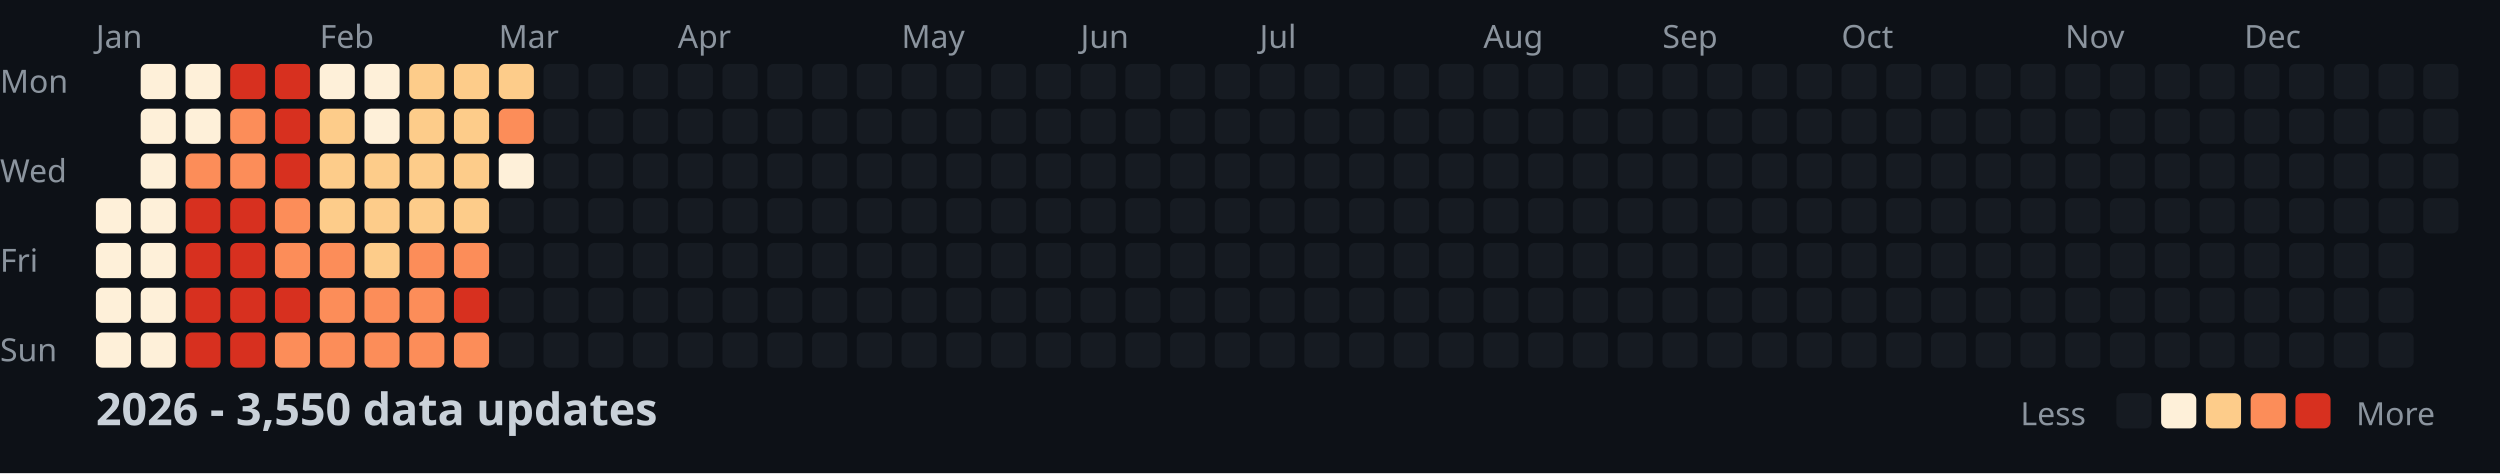
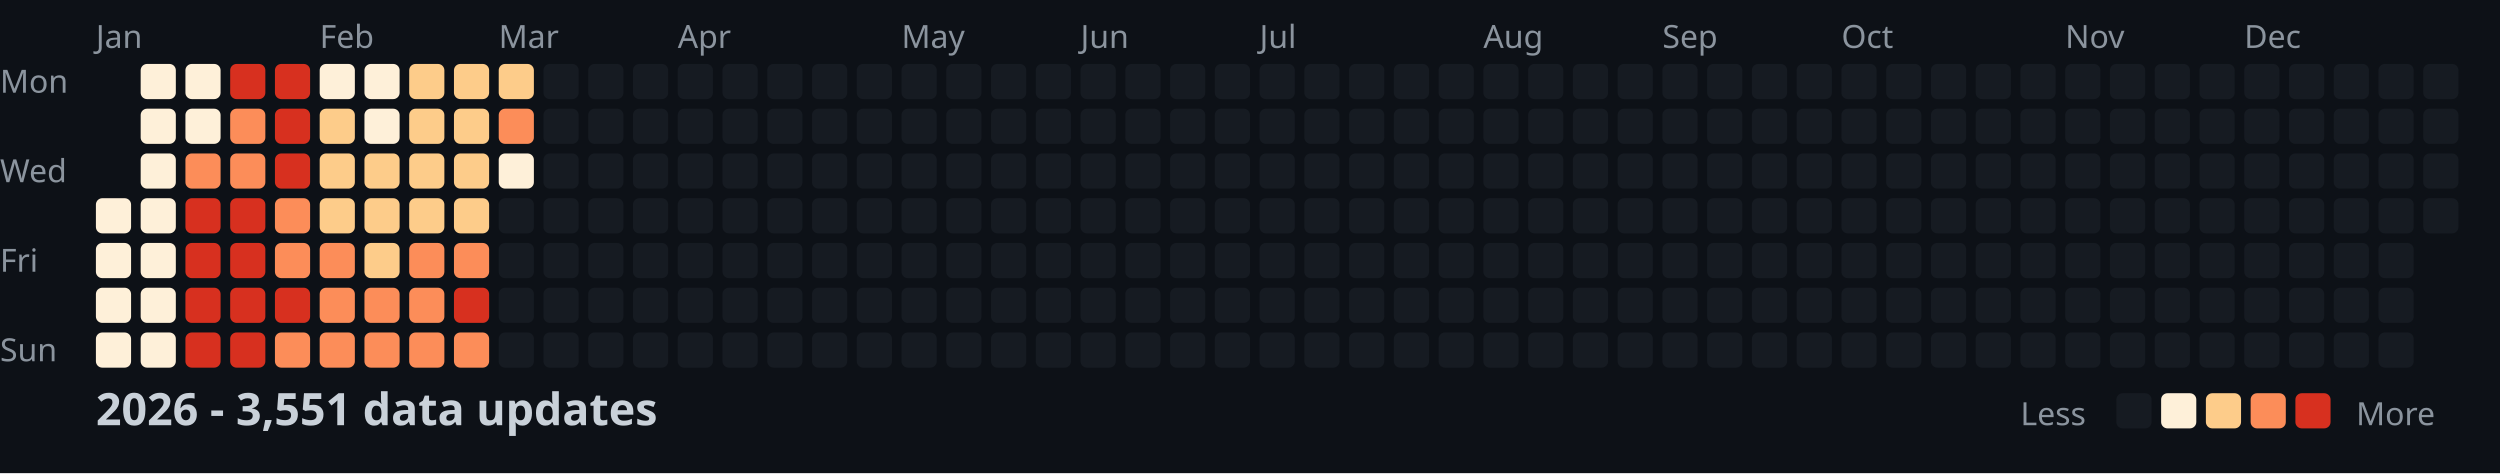
<svg xmlns="http://www.w3.org/2000/svg" width="782" height="148">
  <style>
    .month { font: 10px sans-serif; fill: #8b949e; }
    .day { font: 10px sans-serif; fill: #8b949e; }
    .title { font: bold 14px sans-serif; fill: #c9d1d9; }
    .legend { font: 10px sans-serif; fill: #8b949e; }
  </style>
  <rect width="100%" height="100%" fill="#0d1117" />
  <text x="0" y="29" class="day">Mon</text>
  <text x="0" y="57" class="day">Wed</text>
  <text x="0" y="85" class="day">Fri</text>
  <text x="0" y="113" class="day">Sun</text>
  <text x="30" y="15" class="month">Jan</text>
  <text x="100" y="15" class="month">Feb</text>
  <text x="156" y="15" class="month">Mar</text>
  <text x="212" y="15" class="month">Apr</text>
  <text x="282" y="15" class="month">May</text>
  <text x="338" y="15" class="month">Jun</text>
  <text x="394" y="15" class="month">Jul</text>
  <text x="464" y="15" class="month">Aug</text>
  <text x="520" y="15" class="month">Sep</text>
  <text x="576" y="15" class="month">Oct</text>
  <text x="646" y="15" class="month">Nov</text>
  <text x="702" y="15" class="month">Dec</text>
  <rect x="30" y="62" width="11" height="11" fill="#fef0d9" rx="2" />
  <rect x="30" y="76" width="11" height="11" fill="#fef0d9" rx="2" />
  <rect x="30" y="90" width="11" height="11" fill="#fef0d9" rx="2" />
  <rect x="30" y="104" width="11" height="11" fill="#fef0d9" rx="2" />
  <rect x="44" y="20" width="11" height="11" fill="#fef0d9" rx="2" />
  <rect x="44" y="34" width="11" height="11" fill="#fef0d9" rx="2" />
  <rect x="44" y="48" width="11" height="11" fill="#fef0d9" rx="2" />
  <rect x="44" y="62" width="11" height="11" fill="#fef0d9" rx="2" />
  <rect x="44" y="76" width="11" height="11" fill="#fef0d9" rx="2" />
  <rect x="44" y="90" width="11" height="11" fill="#fef0d9" rx="2" />
  <rect x="44" y="104" width="11" height="11" fill="#fef0d9" rx="2" />
  <rect x="58" y="20" width="11" height="11" fill="#fef0d9" rx="2" />
  <rect x="58" y="34" width="11" height="11" fill="#fef0d9" rx="2" />
  <rect x="58" y="48" width="11" height="11" fill="#fc8d59" rx="2" />
  <rect x="58" y="62" width="11" height="11" fill="#d7301f" rx="2" />
  <rect x="58" y="76" width="11" height="11" fill="#d7301f" rx="2" />
  <rect x="58" y="90" width="11" height="11" fill="#d7301f" rx="2" />
  <rect x="58" y="104" width="11" height="11" fill="#d7301f" rx="2" />
  <rect x="72" y="20" width="11" height="11" fill="#d7301f" rx="2" />
  <rect x="72" y="34" width="11" height="11" fill="#fc8d59" rx="2" />
  <rect x="72" y="48" width="11" height="11" fill="#fc8d59" rx="2" />
  <rect x="72" y="62" width="11" height="11" fill="#d7301f" rx="2" />
  <rect x="72" y="76" width="11" height="11" fill="#d7301f" rx="2" />
  <rect x="72" y="90" width="11" height="11" fill="#d7301f" rx="2" />
  <rect x="72" y="104" width="11" height="11" fill="#d7301f" rx="2" />
  <rect x="86" y="20" width="11" height="11" fill="#d7301f" rx="2" />
  <rect x="86" y="34" width="11" height="11" fill="#d7301f" rx="2" />
  <rect x="86" y="48" width="11" height="11" fill="#d7301f" rx="2" />
  <rect x="86" y="62" width="11" height="11" fill="#fc8d59" rx="2" />
  <rect x="86" y="76" width="11" height="11" fill="#fc8d59" rx="2" />
  <rect x="86" y="90" width="11" height="11" fill="#d7301f" rx="2" />
  <rect x="86" y="104" width="11" height="11" fill="#fc8d59" rx="2" />
  <rect x="100" y="20" width="11" height="11" fill="#fef0d9" rx="2" />
  <rect x="100" y="34" width="11" height="11" fill="#fdcc8a" rx="2" />
  <rect x="100" y="48" width="11" height="11" fill="#fdcc8a" rx="2" />
  <rect x="100" y="62" width="11" height="11" fill="#fdcc8a" rx="2" />
  <rect x="100" y="76" width="11" height="11" fill="#fc8d59" rx="2" />
  <rect x="100" y="90" width="11" height="11" fill="#fc8d59" rx="2" />
  <rect x="100" y="104" width="11" height="11" fill="#fc8d59" rx="2" />
  <rect x="114" y="20" width="11" height="11" fill="#fef0d9" rx="2" />
  <rect x="114" y="34" width="11" height="11" fill="#fef0d9" rx="2" />
  <rect x="114" y="48" width="11" height="11" fill="#fdcc8a" rx="2" />
  <rect x="114" y="62" width="11" height="11" fill="#fdcc8a" rx="2" />
  <rect x="114" y="76" width="11" height="11" fill="#fdcc8a" rx="2" />
  <rect x="114" y="90" width="11" height="11" fill="#fc8d59" rx="2" />
  <rect x="114" y="104" width="11" height="11" fill="#fc8d59" rx="2" />
  <rect x="128" y="20" width="11" height="11" fill="#fdcc8a" rx="2" />
  <rect x="128" y="34" width="11" height="11" fill="#fdcc8a" rx="2" />
  <rect x="128" y="48" width="11" height="11" fill="#fdcc8a" rx="2" />
  <rect x="128" y="62" width="11" height="11" fill="#fdcc8a" rx="2" />
  <rect x="128" y="76" width="11" height="11" fill="#fc8d59" rx="2" />
  <rect x="128" y="90" width="11" height="11" fill="#fc8d59" rx="2" />
  <rect x="128" y="104" width="11" height="11" fill="#fc8d59" rx="2" />
  <rect x="142" y="20" width="11" height="11" fill="#fdcc8a" rx="2" />
  <rect x="142" y="34" width="11" height="11" fill="#fdcc8a" rx="2" />
  <rect x="142" y="48" width="11" height="11" fill="#fdcc8a" rx="2" />
  <rect x="142" y="62" width="11" height="11" fill="#fdcc8a" rx="2" />
  <rect x="142" y="76" width="11" height="11" fill="#fc8d59" rx="2" />
  <rect x="142" y="90" width="11" height="11" fill="#d7301f" rx="2" />
  <rect x="142" y="104" width="11" height="11" fill="#fc8d59" rx="2" />
  <rect x="156" y="20" width="11" height="11" fill="#fdcc8a" rx="2" />
  <rect x="156" y="34" width="11" height="11" fill="#fc8d59" rx="2" />
  <rect x="156" y="48" width="11" height="11" fill="#fef0d9" rx="2" />
  <rect x="156" y="62" width="11" height="11" fill="#161b22" rx="2" />
  <rect x="156" y="76" width="11" height="11" fill="#161b22" rx="2" />
  <rect x="156" y="90" width="11" height="11" fill="#161b22" rx="2" />
  <rect x="156" y="104" width="11" height="11" fill="#161b22" rx="2" />
  <rect x="170" y="20" width="11" height="11" fill="#161b22" rx="2" />
  <rect x="170" y="34" width="11" height="11" fill="#161b22" rx="2" />
  <rect x="170" y="48" width="11" height="11" fill="#161b22" rx="2" />
  <rect x="170" y="62" width="11" height="11" fill="#161b22" rx="2" />
  <rect x="170" y="76" width="11" height="11" fill="#161b22" rx="2" />
  <rect x="170" y="90" width="11" height="11" fill="#161b22" rx="2" />
  <rect x="170" y="104" width="11" height="11" fill="#161b22" rx="2" />
  <rect x="184" y="20" width="11" height="11" fill="#161b22" rx="2" />
  <rect x="184" y="34" width="11" height="11" fill="#161b22" rx="2" />
  <rect x="184" y="48" width="11" height="11" fill="#161b22" rx="2" />
  <rect x="184" y="62" width="11" height="11" fill="#161b22" rx="2" />
  <rect x="184" y="76" width="11" height="11" fill="#161b22" rx="2" />
  <rect x="184" y="90" width="11" height="11" fill="#161b22" rx="2" />
  <rect x="184" y="104" width="11" height="11" fill="#161b22" rx="2" />
  <rect x="198" y="20" width="11" height="11" fill="#161b22" rx="2" />
  <rect x="198" y="34" width="11" height="11" fill="#161b22" rx="2" />
  <rect x="198" y="48" width="11" height="11" fill="#161b22" rx="2" />
  <rect x="198" y="62" width="11" height="11" fill="#161b22" rx="2" />
  <rect x="198" y="76" width="11" height="11" fill="#161b22" rx="2" />
  <rect x="198" y="90" width="11" height="11" fill="#161b22" rx="2" />
  <rect x="198" y="104" width="11" height="11" fill="#161b22" rx="2" />
  <rect x="212" y="20" width="11" height="11" fill="#161b22" rx="2" />
  <rect x="212" y="34" width="11" height="11" fill="#161b22" rx="2" />
  <rect x="212" y="48" width="11" height="11" fill="#161b22" rx="2" />
  <rect x="212" y="62" width="11" height="11" fill="#161b22" rx="2" />
  <rect x="212" y="76" width="11" height="11" fill="#161b22" rx="2" />
  <rect x="212" y="90" width="11" height="11" fill="#161b22" rx="2" />
  <rect x="212" y="104" width="11" height="11" fill="#161b22" rx="2" />
  <rect x="226" y="20" width="11" height="11" fill="#161b22" rx="2" />
  <rect x="226" y="34" width="11" height="11" fill="#161b22" rx="2" />
  <rect x="226" y="48" width="11" height="11" fill="#161b22" rx="2" />
  <rect x="226" y="62" width="11" height="11" fill="#161b22" rx="2" />
  <rect x="226" y="76" width="11" height="11" fill="#161b22" rx="2" />
  <rect x="226" y="90" width="11" height="11" fill="#161b22" rx="2" />
  <rect x="226" y="104" width="11" height="11" fill="#161b22" rx="2" />
  <rect x="240" y="20" width="11" height="11" fill="#161b22" rx="2" />
  <rect x="240" y="34" width="11" height="11" fill="#161b22" rx="2" />
  <rect x="240" y="48" width="11" height="11" fill="#161b22" rx="2" />
  <rect x="240" y="62" width="11" height="11" fill="#161b22" rx="2" />
  <rect x="240" y="76" width="11" height="11" fill="#161b22" rx="2" />
  <rect x="240" y="90" width="11" height="11" fill="#161b22" rx="2" />
  <rect x="240" y="104" width="11" height="11" fill="#161b22" rx="2" />
  <rect x="254" y="20" width="11" height="11" fill="#161b22" rx="2" />
  <rect x="254" y="34" width="11" height="11" fill="#161b22" rx="2" />
  <rect x="254" y="48" width="11" height="11" fill="#161b22" rx="2" />
  <rect x="254" y="62" width="11" height="11" fill="#161b22" rx="2" />
  <rect x="254" y="76" width="11" height="11" fill="#161b22" rx="2" />
  <rect x="254" y="90" width="11" height="11" fill="#161b22" rx="2" />
  <rect x="254" y="104" width="11" height="11" fill="#161b22" rx="2" />
  <rect x="268" y="20" width="11" height="11" fill="#161b22" rx="2" />
  <rect x="268" y="34" width="11" height="11" fill="#161b22" rx="2" />
  <rect x="268" y="48" width="11" height="11" fill="#161b22" rx="2" />
  <rect x="268" y="62" width="11" height="11" fill="#161b22" rx="2" />
  <rect x="268" y="76" width="11" height="11" fill="#161b22" rx="2" />
  <rect x="268" y="90" width="11" height="11" fill="#161b22" rx="2" />
  <rect x="268" y="104" width="11" height="11" fill="#161b22" rx="2" />
  <rect x="282" y="20" width="11" height="11" fill="#161b22" rx="2" />
  <rect x="282" y="34" width="11" height="11" fill="#161b22" rx="2" />
  <rect x="282" y="48" width="11" height="11" fill="#161b22" rx="2" />
  <rect x="282" y="62" width="11" height="11" fill="#161b22" rx="2" />
  <rect x="282" y="76" width="11" height="11" fill="#161b22" rx="2" />
  <rect x="282" y="90" width="11" height="11" fill="#161b22" rx="2" />
  <rect x="282" y="104" width="11" height="11" fill="#161b22" rx="2" />
  <rect x="296" y="20" width="11" height="11" fill="#161b22" rx="2" />
  <rect x="296" y="34" width="11" height="11" fill="#161b22" rx="2" />
  <rect x="296" y="48" width="11" height="11" fill="#161b22" rx="2" />
  <rect x="296" y="62" width="11" height="11" fill="#161b22" rx="2" />
  <rect x="296" y="76" width="11" height="11" fill="#161b22" rx="2" />
  <rect x="296" y="90" width="11" height="11" fill="#161b22" rx="2" />
  <rect x="296" y="104" width="11" height="11" fill="#161b22" rx="2" />
  <rect x="310" y="20" width="11" height="11" fill="#161b22" rx="2" />
  <rect x="310" y="34" width="11" height="11" fill="#161b22" rx="2" />
  <rect x="310" y="48" width="11" height="11" fill="#161b22" rx="2" />
  <rect x="310" y="62" width="11" height="11" fill="#161b22" rx="2" />
  <rect x="310" y="76" width="11" height="11" fill="#161b22" rx="2" />
  <rect x="310" y="90" width="11" height="11" fill="#161b22" rx="2" />
  <rect x="310" y="104" width="11" height="11" fill="#161b22" rx="2" />
  <rect x="324" y="20" width="11" height="11" fill="#161b22" rx="2" />
  <rect x="324" y="34" width="11" height="11" fill="#161b22" rx="2" />
  <rect x="324" y="48" width="11" height="11" fill="#161b22" rx="2" />
  <rect x="324" y="62" width="11" height="11" fill="#161b22" rx="2" />
  <rect x="324" y="76" width="11" height="11" fill="#161b22" rx="2" />
  <rect x="324" y="90" width="11" height="11" fill="#161b22" rx="2" />
  <rect x="324" y="104" width="11" height="11" fill="#161b22" rx="2" />
  <rect x="338" y="20" width="11" height="11" fill="#161b22" rx="2" />
  <rect x="338" y="34" width="11" height="11" fill="#161b22" rx="2" />
  <rect x="338" y="48" width="11" height="11" fill="#161b22" rx="2" />
  <rect x="338" y="62" width="11" height="11" fill="#161b22" rx="2" />
  <rect x="338" y="76" width="11" height="11" fill="#161b22" rx="2" />
  <rect x="338" y="90" width="11" height="11" fill="#161b22" rx="2" />
  <rect x="338" y="104" width="11" height="11" fill="#161b22" rx="2" />
  <rect x="352" y="20" width="11" height="11" fill="#161b22" rx="2" />
  <rect x="352" y="34" width="11" height="11" fill="#161b22" rx="2" />
  <rect x="352" y="48" width="11" height="11" fill="#161b22" rx="2" />
  <rect x="352" y="62" width="11" height="11" fill="#161b22" rx="2" />
  <rect x="352" y="76" width="11" height="11" fill="#161b22" rx="2" />
  <rect x="352" y="90" width="11" height="11" fill="#161b22" rx="2" />
  <rect x="352" y="104" width="11" height="11" fill="#161b22" rx="2" />
  <rect x="366" y="20" width="11" height="11" fill="#161b22" rx="2" />
  <rect x="366" y="34" width="11" height="11" fill="#161b22" rx="2" />
  <rect x="366" y="48" width="11" height="11" fill="#161b22" rx="2" />
  <rect x="366" y="62" width="11" height="11" fill="#161b22" rx="2" />
  <rect x="366" y="76" width="11" height="11" fill="#161b22" rx="2" />
  <rect x="366" y="90" width="11" height="11" fill="#161b22" rx="2" />
  <rect x="366" y="104" width="11" height="11" fill="#161b22" rx="2" />
  <rect x="380" y="20" width="11" height="11" fill="#161b22" rx="2" />
  <rect x="380" y="34" width="11" height="11" fill="#161b22" rx="2" />
  <rect x="380" y="48" width="11" height="11" fill="#161b22" rx="2" />
  <rect x="380" y="62" width="11" height="11" fill="#161b22" rx="2" />
  <rect x="380" y="76" width="11" height="11" fill="#161b22" rx="2" />
  <rect x="380" y="90" width="11" height="11" fill="#161b22" rx="2" />
  <rect x="380" y="104" width="11" height="11" fill="#161b22" rx="2" />
  <rect x="394" y="20" width="11" height="11" fill="#161b22" rx="2" />
  <rect x="394" y="34" width="11" height="11" fill="#161b22" rx="2" />
  <rect x="394" y="48" width="11" height="11" fill="#161b22" rx="2" />
  <rect x="394" y="62" width="11" height="11" fill="#161b22" rx="2" />
  <rect x="394" y="76" width="11" height="11" fill="#161b22" rx="2" />
  <rect x="394" y="90" width="11" height="11" fill="#161b22" rx="2" />
  <rect x="394" y="104" width="11" height="11" fill="#161b22" rx="2" />
  <rect x="408" y="20" width="11" height="11" fill="#161b22" rx="2" />
  <rect x="408" y="34" width="11" height="11" fill="#161b22" rx="2" />
  <rect x="408" y="48" width="11" height="11" fill="#161b22" rx="2" />
  <rect x="408" y="62" width="11" height="11" fill="#161b22" rx="2" />
  <rect x="408" y="76" width="11" height="11" fill="#161b22" rx="2" />
  <rect x="408" y="90" width="11" height="11" fill="#161b22" rx="2" />
  <rect x="408" y="104" width="11" height="11" fill="#161b22" rx="2" />
  <rect x="422" y="20" width="11" height="11" fill="#161b22" rx="2" />
  <rect x="422" y="34" width="11" height="11" fill="#161b22" rx="2" />
  <rect x="422" y="48" width="11" height="11" fill="#161b22" rx="2" />
  <rect x="422" y="62" width="11" height="11" fill="#161b22" rx="2" />
  <rect x="422" y="76" width="11" height="11" fill="#161b22" rx="2" />
  <rect x="422" y="90" width="11" height="11" fill="#161b22" rx="2" />
  <rect x="422" y="104" width="11" height="11" fill="#161b22" rx="2" />
  <rect x="436" y="20" width="11" height="11" fill="#161b22" rx="2" />
  <rect x="436" y="34" width="11" height="11" fill="#161b22" rx="2" />
  <rect x="436" y="48" width="11" height="11" fill="#161b22" rx="2" />
  <rect x="436" y="62" width="11" height="11" fill="#161b22" rx="2" />
  <rect x="436" y="76" width="11" height="11" fill="#161b22" rx="2" />
  <rect x="436" y="90" width="11" height="11" fill="#161b22" rx="2" />
  <rect x="436" y="104" width="11" height="11" fill="#161b22" rx="2" />
  <rect x="450" y="20" width="11" height="11" fill="#161b22" rx="2" />
  <rect x="450" y="34" width="11" height="11" fill="#161b22" rx="2" />
  <rect x="450" y="48" width="11" height="11" fill="#161b22" rx="2" />
  <rect x="450" y="62" width="11" height="11" fill="#161b22" rx="2" />
  <rect x="450" y="76" width="11" height="11" fill="#161b22" rx="2" />
  <rect x="450" y="90" width="11" height="11" fill="#161b22" rx="2" />
  <rect x="450" y="104" width="11" height="11" fill="#161b22" rx="2" />
  <rect x="464" y="20" width="11" height="11" fill="#161b22" rx="2" />
  <rect x="464" y="34" width="11" height="11" fill="#161b22" rx="2" />
  <rect x="464" y="48" width="11" height="11" fill="#161b22" rx="2" />
  <rect x="464" y="62" width="11" height="11" fill="#161b22" rx="2" />
  <rect x="464" y="76" width="11" height="11" fill="#161b22" rx="2" />
  <rect x="464" y="90" width="11" height="11" fill="#161b22" rx="2" />
  <rect x="464" y="104" width="11" height="11" fill="#161b22" rx="2" />
  <rect x="478" y="20" width="11" height="11" fill="#161b22" rx="2" />
  <rect x="478" y="34" width="11" height="11" fill="#161b22" rx="2" />
  <rect x="478" y="48" width="11" height="11" fill="#161b22" rx="2" />
  <rect x="478" y="62" width="11" height="11" fill="#161b22" rx="2" />
  <rect x="478" y="76" width="11" height="11" fill="#161b22" rx="2" />
  <rect x="478" y="90" width="11" height="11" fill="#161b22" rx="2" />
  <rect x="478" y="104" width="11" height="11" fill="#161b22" rx="2" />
  <rect x="492" y="20" width="11" height="11" fill="#161b22" rx="2" />
  <rect x="492" y="34" width="11" height="11" fill="#161b22" rx="2" />
  <rect x="492" y="48" width="11" height="11" fill="#161b22" rx="2" />
  <rect x="492" y="62" width="11" height="11" fill="#161b22" rx="2" />
  <rect x="492" y="76" width="11" height="11" fill="#161b22" rx="2" />
  <rect x="492" y="90" width="11" height="11" fill="#161b22" rx="2" />
  <rect x="492" y="104" width="11" height="11" fill="#161b22" rx="2" />
  <rect x="506" y="20" width="11" height="11" fill="#161b22" rx="2" />
  <rect x="506" y="34" width="11" height="11" fill="#161b22" rx="2" />
  <rect x="506" y="48" width="11" height="11" fill="#161b22" rx="2" />
  <rect x="506" y="62" width="11" height="11" fill="#161b22" rx="2" />
  <rect x="506" y="76" width="11" height="11" fill="#161b22" rx="2" />
  <rect x="506" y="90" width="11" height="11" fill="#161b22" rx="2" />
  <rect x="506" y="104" width="11" height="11" fill="#161b22" rx="2" />
  <rect x="520" y="20" width="11" height="11" fill="#161b22" rx="2" />
  <rect x="520" y="34" width="11" height="11" fill="#161b22" rx="2" />
  <rect x="520" y="48" width="11" height="11" fill="#161b22" rx="2" />
  <rect x="520" y="62" width="11" height="11" fill="#161b22" rx="2" />
  <rect x="520" y="76" width="11" height="11" fill="#161b22" rx="2" />
  <rect x="520" y="90" width="11" height="11" fill="#161b22" rx="2" />
  <rect x="520" y="104" width="11" height="11" fill="#161b22" rx="2" />
  <rect x="534" y="20" width="11" height="11" fill="#161b22" rx="2" />
  <rect x="534" y="34" width="11" height="11" fill="#161b22" rx="2" />
  <rect x="534" y="48" width="11" height="11" fill="#161b22" rx="2" />
  <rect x="534" y="62" width="11" height="11" fill="#161b22" rx="2" />
  <rect x="534" y="76" width="11" height="11" fill="#161b22" rx="2" />
  <rect x="534" y="90" width="11" height="11" fill="#161b22" rx="2" />
  <rect x="534" y="104" width="11" height="11" fill="#161b22" rx="2" />
  <rect x="548" y="20" width="11" height="11" fill="#161b22" rx="2" />
  <rect x="548" y="34" width="11" height="11" fill="#161b22" rx="2" />
  <rect x="548" y="48" width="11" height="11" fill="#161b22" rx="2" />
  <rect x="548" y="62" width="11" height="11" fill="#161b22" rx="2" />
  <rect x="548" y="76" width="11" height="11" fill="#161b22" rx="2" />
  <rect x="548" y="90" width="11" height="11" fill="#161b22" rx="2" />
  <rect x="548" y="104" width="11" height="11" fill="#161b22" rx="2" />
  <rect x="562" y="20" width="11" height="11" fill="#161b22" rx="2" />
  <rect x="562" y="34" width="11" height="11" fill="#161b22" rx="2" />
  <rect x="562" y="48" width="11" height="11" fill="#161b22" rx="2" />
  <rect x="562" y="62" width="11" height="11" fill="#161b22" rx="2" />
  <rect x="562" y="76" width="11" height="11" fill="#161b22" rx="2" />
  <rect x="562" y="90" width="11" height="11" fill="#161b22" rx="2" />
  <rect x="562" y="104" width="11" height="11" fill="#161b22" rx="2" />
  <rect x="576" y="20" width="11" height="11" fill="#161b22" rx="2" />
  <rect x="576" y="34" width="11" height="11" fill="#161b22" rx="2" />
  <rect x="576" y="48" width="11" height="11" fill="#161b22" rx="2" />
  <rect x="576" y="62" width="11" height="11" fill="#161b22" rx="2" />
  <rect x="576" y="76" width="11" height="11" fill="#161b22" rx="2" />
  <rect x="576" y="90" width="11" height="11" fill="#161b22" rx="2" />
  <rect x="576" y="104" width="11" height="11" fill="#161b22" rx="2" />
  <rect x="590" y="20" width="11" height="11" fill="#161b22" rx="2" />
  <rect x="590" y="34" width="11" height="11" fill="#161b22" rx="2" />
  <rect x="590" y="48" width="11" height="11" fill="#161b22" rx="2" />
  <rect x="590" y="62" width="11" height="11" fill="#161b22" rx="2" />
  <rect x="590" y="76" width="11" height="11" fill="#161b22" rx="2" />
  <rect x="590" y="90" width="11" height="11" fill="#161b22" rx="2" />
  <rect x="590" y="104" width="11" height="11" fill="#161b22" rx="2" />
  <rect x="604" y="20" width="11" height="11" fill="#161b22" rx="2" />
  <rect x="604" y="34" width="11" height="11" fill="#161b22" rx="2" />
  <rect x="604" y="48" width="11" height="11" fill="#161b22" rx="2" />
  <rect x="604" y="62" width="11" height="11" fill="#161b22" rx="2" />
  <rect x="604" y="76" width="11" height="11" fill="#161b22" rx="2" />
  <rect x="604" y="90" width="11" height="11" fill="#161b22" rx="2" />
  <rect x="604" y="104" width="11" height="11" fill="#161b22" rx="2" />
  <rect x="618" y="20" width="11" height="11" fill="#161b22" rx="2" />
  <rect x="618" y="34" width="11" height="11" fill="#161b22" rx="2" />
  <rect x="618" y="48" width="11" height="11" fill="#161b22" rx="2" />
  <rect x="618" y="62" width="11" height="11" fill="#161b22" rx="2" />
  <rect x="618" y="76" width="11" height="11" fill="#161b22" rx="2" />
  <rect x="618" y="90" width="11" height="11" fill="#161b22" rx="2" />
  <rect x="618" y="104" width="11" height="11" fill="#161b22" rx="2" />
  <rect x="632" y="20" width="11" height="11" fill="#161b22" rx="2" />
  <rect x="632" y="34" width="11" height="11" fill="#161b22" rx="2" />
  <rect x="632" y="48" width="11" height="11" fill="#161b22" rx="2" />
  <rect x="632" y="62" width="11" height="11" fill="#161b22" rx="2" />
  <rect x="632" y="76" width="11" height="11" fill="#161b22" rx="2" />
  <rect x="632" y="90" width="11" height="11" fill="#161b22" rx="2" />
  <rect x="632" y="104" width="11" height="11" fill="#161b22" rx="2" />
  <rect x="646" y="20" width="11" height="11" fill="#161b22" rx="2" />
  <rect x="646" y="34" width="11" height="11" fill="#161b22" rx="2" />
  <rect x="646" y="48" width="11" height="11" fill="#161b22" rx="2" />
  <rect x="646" y="62" width="11" height="11" fill="#161b22" rx="2" />
  <rect x="646" y="76" width="11" height="11" fill="#161b22" rx="2" />
  <rect x="646" y="90" width="11" height="11" fill="#161b22" rx="2" />
  <rect x="646" y="104" width="11" height="11" fill="#161b22" rx="2" />
  <rect x="660" y="20" width="11" height="11" fill="#161b22" rx="2" />
  <rect x="660" y="34" width="11" height="11" fill="#161b22" rx="2" />
  <rect x="660" y="48" width="11" height="11" fill="#161b22" rx="2" />
  <rect x="660" y="62" width="11" height="11" fill="#161b22" rx="2" />
  <rect x="660" y="76" width="11" height="11" fill="#161b22" rx="2" />
  <rect x="660" y="90" width="11" height="11" fill="#161b22" rx="2" />
  <rect x="660" y="104" width="11" height="11" fill="#161b22" rx="2" />
  <rect x="674" y="20" width="11" height="11" fill="#161b22" rx="2" />
  <rect x="674" y="34" width="11" height="11" fill="#161b22" rx="2" />
  <rect x="674" y="48" width="11" height="11" fill="#161b22" rx="2" />
  <rect x="674" y="62" width="11" height="11" fill="#161b22" rx="2" />
  <rect x="674" y="76" width="11" height="11" fill="#161b22" rx="2" />
  <rect x="674" y="90" width="11" height="11" fill="#161b22" rx="2" />
  <rect x="674" y="104" width="11" height="11" fill="#161b22" rx="2" />
  <rect x="688" y="20" width="11" height="11" fill="#161b22" rx="2" />
  <rect x="688" y="34" width="11" height="11" fill="#161b22" rx="2" />
  <rect x="688" y="48" width="11" height="11" fill="#161b22" rx="2" />
  <rect x="688" y="62" width="11" height="11" fill="#161b22" rx="2" />
  <rect x="688" y="76" width="11" height="11" fill="#161b22" rx="2" />
  <rect x="688" y="90" width="11" height="11" fill="#161b22" rx="2" />
  <rect x="688" y="104" width="11" height="11" fill="#161b22" rx="2" />
  <rect x="702" y="20" width="11" height="11" fill="#161b22" rx="2" />
  <rect x="702" y="34" width="11" height="11" fill="#161b22" rx="2" />
  <rect x="702" y="48" width="11" height="11" fill="#161b22" rx="2" />
  <rect x="702" y="62" width="11" height="11" fill="#161b22" rx="2" />
  <rect x="702" y="76" width="11" height="11" fill="#161b22" rx="2" />
  <rect x="702" y="90" width="11" height="11" fill="#161b22" rx="2" />
  <rect x="702" y="104" width="11" height="11" fill="#161b22" rx="2" />
  <rect x="716" y="20" width="11" height="11" fill="#161b22" rx="2" />
  <rect x="716" y="34" width="11" height="11" fill="#161b22" rx="2" />
  <rect x="716" y="48" width="11" height="11" fill="#161b22" rx="2" />
  <rect x="716" y="62" width="11" height="11" fill="#161b22" rx="2" />
  <rect x="716" y="76" width="11" height="11" fill="#161b22" rx="2" />
  <rect x="716" y="90" width="11" height="11" fill="#161b22" rx="2" />
  <rect x="716" y="104" width="11" height="11" fill="#161b22" rx="2" />
  <rect x="730" y="20" width="11" height="11" fill="#161b22" rx="2" />
  <rect x="730" y="34" width="11" height="11" fill="#161b22" rx="2" />
  <rect x="730" y="48" width="11" height="11" fill="#161b22" rx="2" />
  <rect x="730" y="62" width="11" height="11" fill="#161b22" rx="2" />
  <rect x="730" y="76" width="11" height="11" fill="#161b22" rx="2" />
  <rect x="730" y="90" width="11" height="11" fill="#161b22" rx="2" />
  <rect x="730" y="104" width="11" height="11" fill="#161b22" rx="2" />
  <rect x="744" y="20" width="11" height="11" fill="#161b22" rx="2" />
  <rect x="744" y="34" width="11" height="11" fill="#161b22" rx="2" />
  <rect x="744" y="48" width="11" height="11" fill="#161b22" rx="2" />
  <rect x="744" y="62" width="11" height="11" fill="#161b22" rx="2" />
  <rect x="744" y="76" width="11" height="11" fill="#161b22" rx="2" />
  <rect x="744" y="90" width="11" height="11" fill="#161b22" rx="2" />
  <rect x="744" y="104" width="11" height="11" fill="#161b22" rx="2" />
  <rect x="758" y="20" width="11" height="11" fill="#161b22" rx="2" />
  <rect x="758" y="34" width="11" height="11" fill="#161b22" rx="2" />
  <rect x="758" y="48" width="11" height="11" fill="#161b22" rx="2" />
  <rect x="758" y="62" width="11" height="11" fill="#161b22" rx="2" />
-   <text x="30" y="133" class="title">2026 - 3,550 data updates</text>
+   <text x="30" y="133" class="title">2026 - 3,551 data updates</text>
  <text x="632" y="133" class="legend">Less</text>
  <rect x="662" y="123" width="11" height="11" fill="#161b22" rx="2" />
  <rect x="676" y="123" width="11" height="11" fill="#fef0d9" rx="2" />
  <rect x="690" y="123" width="11" height="11" fill="#fdcc8a" rx="2" />
  <rect x="704" y="123" width="11" height="11" fill="#fc8d59" rx="2" />
  <rect x="718" y="123" width="11" height="11" fill="#d7301f" rx="2" />
  <text x="737" y="133" class="legend">More</text>
</svg>
